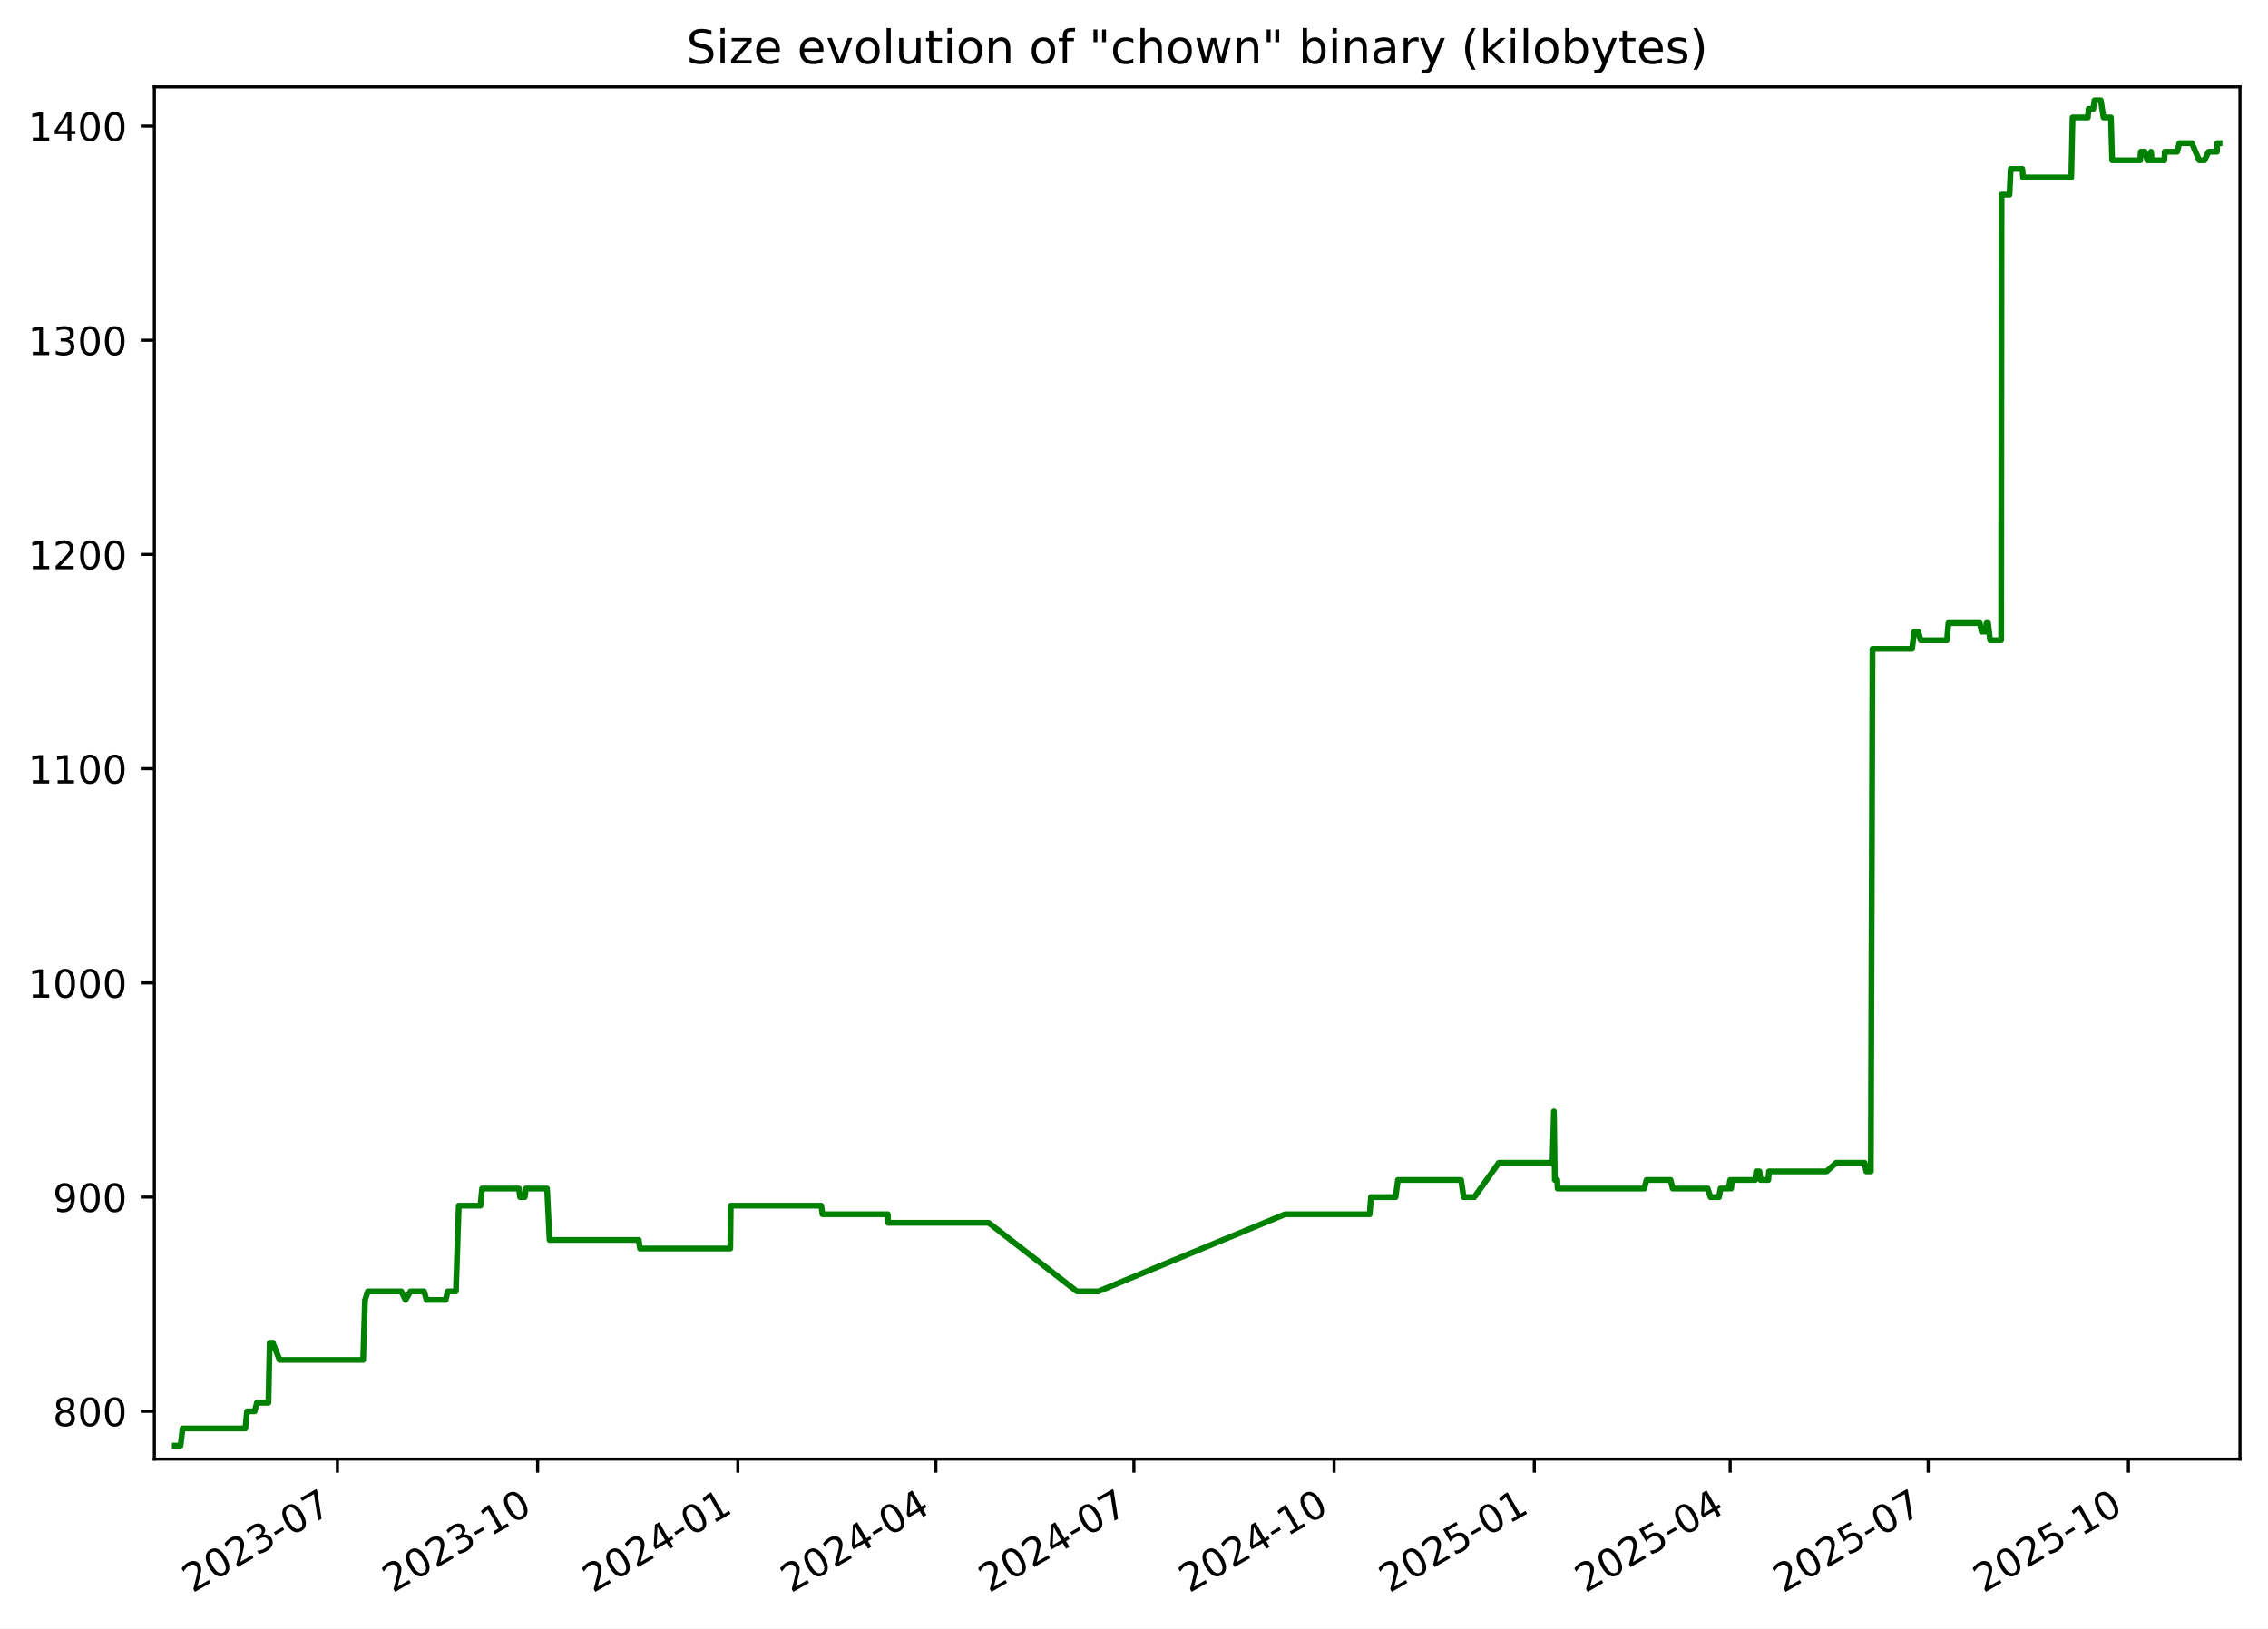
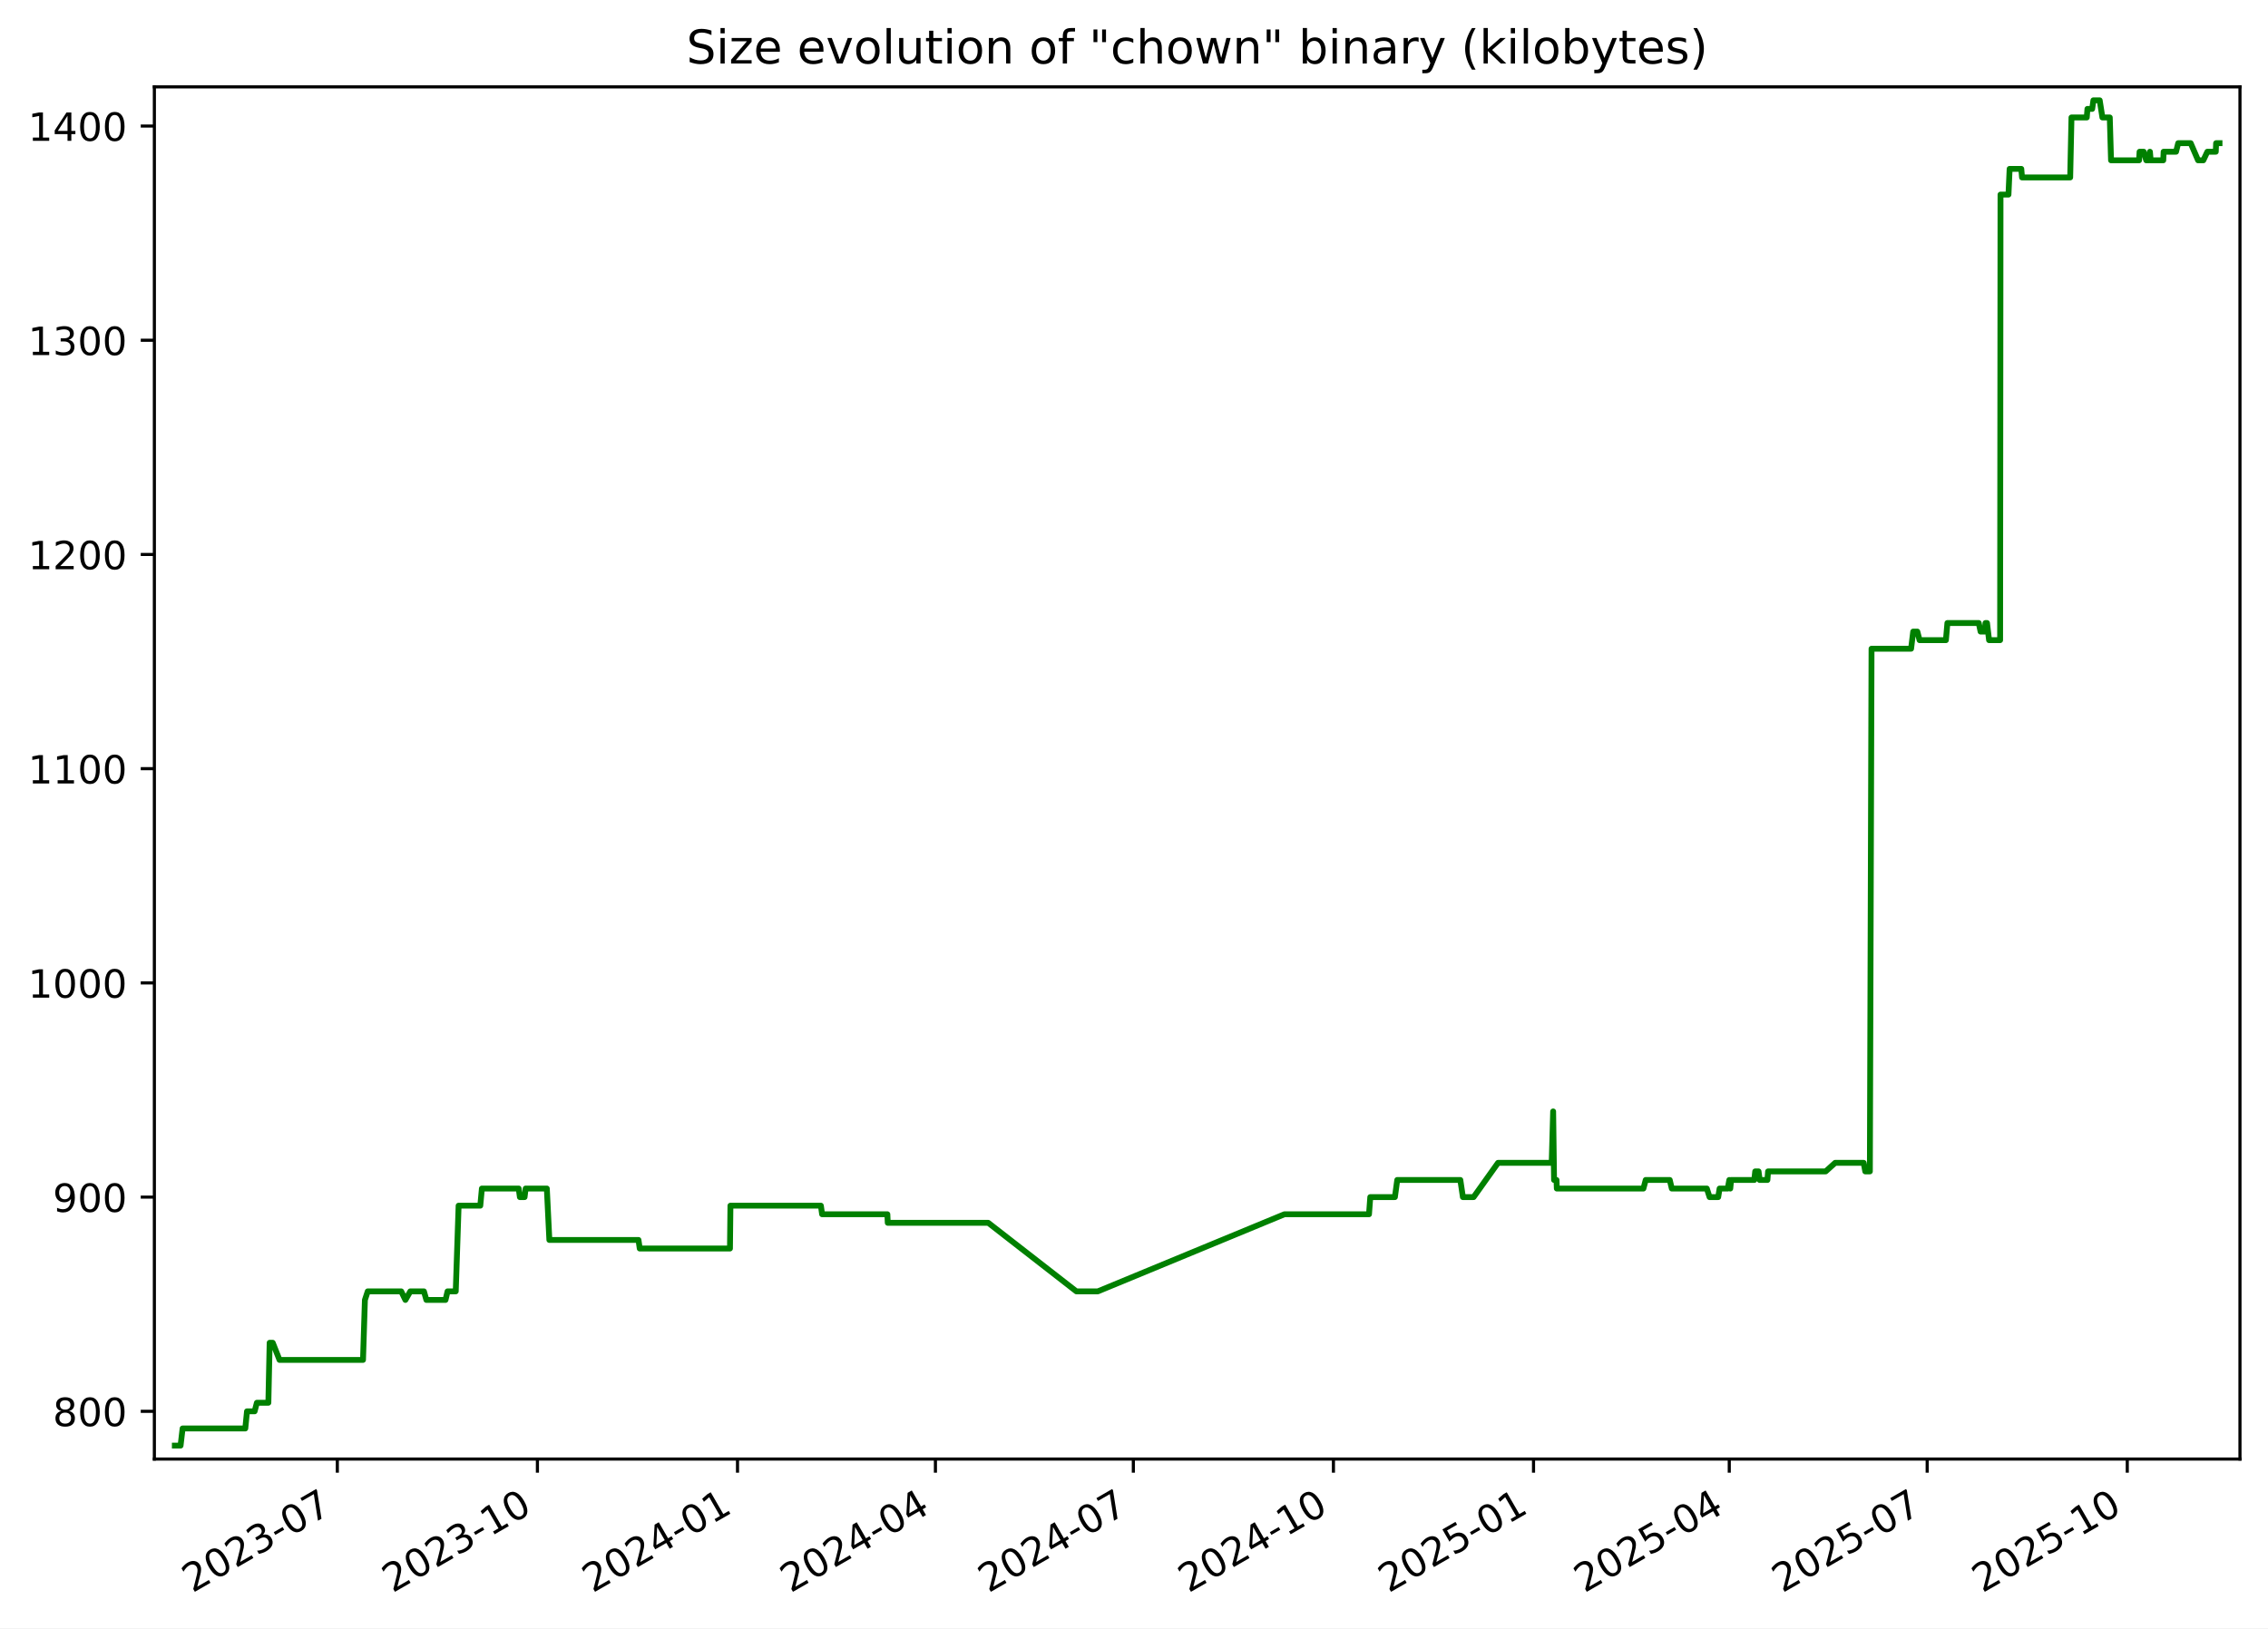
<svg xmlns="http://www.w3.org/2000/svg" xmlns:xlink="http://www.w3.org/1999/xlink" width="582.53pt" height="418.303pt" viewBox="0 0 582.53 418.303" version="1.1">
  <defs>
    <style type="text/css">*{stroke-linejoin: round; stroke-linecap: butt}</style>
  </defs>
  <g id="figure_1">
    <g id="patch_1">
      <path d="M -0 418.303  L 582.53 418.303  L 582.53 0  L -0 0  z " style="fill: #ffffff" />
    </g>
    <g id="axes_1">
      <g id="patch_2">
        <path d="M 39.65 374.83  L 575.33 374.83  L 575.33 22.318  L 39.65 22.318  z " style="fill: #ffffff" />
      </g>
      <g id="matplotlib.axis_1">
        <g id="xtick_1">
          <g id="line2d_1">
            <defs>
-               <path id="mfe4575ecef" d="M 0 0  L 0 3.5  " style="stroke: #000000; stroke-width: 0.8" />
+               <path id="maeba459721" d="M 0 0  L 0 3.5  " style="stroke: #000000; stroke-width: 0.8" />
            </defs>
            <g>
-               <use xlink:href="#mfe4575ecef" x="86.666" y="374.83" style="stroke: #000000; stroke-width: 0.8" />
+               <use xlink:href="#maeba459721" x="86.642" y="374.83" style="stroke: #000000; stroke-width: 0.8" />
            </g>
          </g>
          <g id="text_1">
-             <g transform="translate(49.44128 409.302) rotate(-30) scale(0.1 -0.1)">
+             <g transform="translate(49.41719 409.302) rotate(-30) scale(0.1 -0.1)">
              <defs>
                <path id="DejaVuSans-32" d="M 1228 531  L 3431 531  L 3431 0  L 469 0  L 469 531  Q 828 903 1448 1529  Q 2069 2156 2228 2338  Q 2531 2678 2651 2914  Q 2772 3150 2772 3378  Q 2772 3750 2511 3984  Q 2250 4219 1831 4219  Q 1534 4219 1204 4116  Q 875 4013 500 3803  L 500 4441  Q 881 4594 1212 4672  Q 1544 4750 1819 4750  Q 2544 4750 2975 4387  Q 3406 4025 3406 3419  Q 3406 3131 3298 2873  Q 3191 2616 2906 2266  Q 2828 2175 2409 1742  Q 1991 1309 1228 531  z " transform="scale(0.015625)" />
                <path id="DejaVuSans-30" d="M 2034 4250  Q 1547 4250 1301 3770  Q 1056 3291 1056 2328  Q 1056 1369 1301 889  Q 1547 409 2034 409  Q 2525 409 2770 889  Q 3016 1369 3016 2328  Q 3016 3291 2770 3770  Q 2525 4250 2034 4250  z M 2034 4750  Q 2819 4750 3233 4129  Q 3647 3509 3647 2328  Q 3647 1150 3233 529  Q 2819 -91 2034 -91  Q 1250 -91 836 529  Q 422 1150 422 2328  Q 422 3509 836 4129  Q 1250 4750 2034 4750  z " transform="scale(0.015625)" />
                <path id="DejaVuSans-33" d="M 2597 2516  Q 3050 2419 3304 2112  Q 3559 1806 3559 1356  Q 3559 666 3084 287  Q 2609 -91 1734 -91  Q 1441 -91 1130 -33  Q 819 25 488 141  L 488 750  Q 750 597 1062 519  Q 1375 441 1716 441  Q 2309 441 2620 675  Q 2931 909 2931 1356  Q 2931 1769 2642 2001  Q 2353 2234 1838 2234  L 1294 2234  L 1294 2753  L 1863 2753  Q 2328 2753 2575 2939  Q 2822 3125 2822 3475  Q 2822 3834 2567 4026  Q 2313 4219 1838 4219  Q 1578 4219 1281 4162  Q 984 4106 628 3988  L 628 4550  Q 988 4650 1302 4700  Q 1616 4750 1894 4750  Q 2613 4750 3031 4423  Q 3450 4097 3450 3541  Q 3450 3153 3228 2886  Q 3006 2619 2597 2516  z " transform="scale(0.015625)" />
                <path id="DejaVuSans-2d" d="M 313 2009  L 1997 2009  L 1997 1497  L 313 1497  L 313 2009  z " transform="scale(0.015625)" />
                <path id="DejaVuSans-37" d="M 525 4666  L 3525 4666  L 3525 4397  L 1831 0  L 1172 0  L 2766 4134  L 525 4134  L 525 4666  z " transform="scale(0.015625)" />
              </defs>
              <use xlink:href="#DejaVuSans-32" />
              <use xlink:href="#DejaVuSans-30" x="63.623" />
              <use xlink:href="#DejaVuSans-32" x="127.246" />
              <use xlink:href="#DejaVuSans-33" x="190.869" />
              <use xlink:href="#DejaVuSans-2d" x="254.492" />
              <use xlink:href="#DejaVuSans-30" x="290.576" />
              <use xlink:href="#DejaVuSans-37" x="354.199" />
            </g>
          </g>
        </g>
        <g id="xtick_2">
          <g id="line2d_2">
            <g>
-               <use xlink:href="#mfe4575ecef" x="138.089" y="374.83" style="stroke: #000000; stroke-width: 0.8" />
+               <use xlink:href="#maeba459721" x="138.035" y="374.83" style="stroke: #000000; stroke-width: 0.8" />
            </g>
          </g>
          <g id="text_2">
-             <g transform="translate(100.8638 409.302) rotate(-30) scale(0.1 -0.1)">
+             <g transform="translate(100.81 409.302) rotate(-30) scale(0.1 -0.1)">
              <defs>
                <path id="DejaVuSans-31" d="M 794 531  L 1825 531  L 1825 4091  L 703 3866  L 703 4441  L 1819 4666  L 2450 4666  L 2450 531  L 3481 531  L 3481 0  L 794 0  L 794 531  z " transform="scale(0.015625)" />
              </defs>
              <use xlink:href="#DejaVuSans-32" />
              <use xlink:href="#DejaVuSans-30" x="63.623" />
              <use xlink:href="#DejaVuSans-32" x="127.246" />
              <use xlink:href="#DejaVuSans-33" x="190.869" />
              <use xlink:href="#DejaVuSans-2d" x="254.492" />
              <use xlink:href="#DejaVuSans-31" x="290.576" />
              <use xlink:href="#DejaVuSans-30" x="354.199" />
            </g>
          </g>
        </g>
        <g id="xtick_3">
          <g id="line2d_3">
            <g>
-               <use xlink:href="#mfe4575ecef" x="189.511" y="374.83" style="stroke: #000000; stroke-width: 0.8" />
+               <use xlink:href="#maeba459721" x="189.428" y="374.83" style="stroke: #000000; stroke-width: 0.8" />
            </g>
          </g>
          <g id="text_3">
-             <g transform="translate(152.2863 409.302) rotate(-30) scale(0.1 -0.1)">
+             <g transform="translate(152.2029 409.302) rotate(-30) scale(0.1 -0.1)">
              <defs>
                <path id="DejaVuSans-34" d="M 2419 4116  L 825 1625  L 2419 1625  L 2419 4116  z M 2253 4666  L 3047 4666  L 3047 1625  L 3713 1625  L 3713 1100  L 3047 1100  L 3047 0  L 2419 0  L 2419 1100  L 313 1100  L 313 1709  L 2253 4666  z " transform="scale(0.015625)" />
              </defs>
              <use xlink:href="#DejaVuSans-32" />
              <use xlink:href="#DejaVuSans-30" x="63.623" />
              <use xlink:href="#DejaVuSans-32" x="127.246" />
              <use xlink:href="#DejaVuSans-34" x="190.869" />
              <use xlink:href="#DejaVuSans-2d" x="254.492" />
              <use xlink:href="#DejaVuSans-30" x="290.576" />
              <use xlink:href="#DejaVuSans-31" x="354.199" />
            </g>
          </g>
        </g>
        <g id="xtick_4">
          <g id="line2d_4">
            <g>
-               <use xlink:href="#mfe4575ecef" x="240.375" y="374.83" style="stroke: #000000; stroke-width: 0.8" />
+               <use xlink:href="#maeba459721" x="240.262" y="374.83" style="stroke: #000000; stroke-width: 0.8" />
            </g>
          </g>
          <g id="text_4">
-             <g transform="translate(203.1498 409.302) rotate(-30) scale(0.1 -0.1)">
+             <g transform="translate(203.0371 409.302) rotate(-30) scale(0.1 -0.1)">
              <use xlink:href="#DejaVuSans-32" />
              <use xlink:href="#DejaVuSans-30" x="63.623" />
              <use xlink:href="#DejaVuSans-32" x="127.246" />
              <use xlink:href="#DejaVuSans-34" x="190.869" />
              <use xlink:href="#DejaVuSans-2d" x="254.492" />
              <use xlink:href="#DejaVuSans-30" x="290.576" />
              <use xlink:href="#DejaVuSans-34" x="354.199" />
            </g>
          </g>
        </g>
        <g id="xtick_5">
          <g id="line2d_5">
            <g>
-               <use xlink:href="#mfe4575ecef" x="291.238" y="374.83" style="stroke: #000000; stroke-width: 0.8" />
+               <use xlink:href="#maeba459721" x="291.096" y="374.83" style="stroke: #000000; stroke-width: 0.8" />
            </g>
          </g>
          <g id="text_5">
-             <g transform="translate(254.0134 409.302) rotate(-30) scale(0.1 -0.1)">
+             <g transform="translate(253.8713 409.302) rotate(-30) scale(0.1 -0.1)">
              <use xlink:href="#DejaVuSans-32" />
              <use xlink:href="#DejaVuSans-30" x="63.623" />
              <use xlink:href="#DejaVuSans-32" x="127.246" />
              <use xlink:href="#DejaVuSans-34" x="190.869" />
              <use xlink:href="#DejaVuSans-2d" x="254.492" />
              <use xlink:href="#DejaVuSans-30" x="290.576" />
              <use xlink:href="#DejaVuSans-37" x="354.199" />
            </g>
          </g>
        </g>
        <g id="xtick_6">
          <g id="line2d_6">
            <g>
-               <use xlink:href="#mfe4575ecef" x="342.661" y="374.83" style="stroke: #000000; stroke-width: 0.8" />
+               <use xlink:href="#maeba459721" x="342.489" y="374.83" style="stroke: #000000; stroke-width: 0.8" />
            </g>
          </g>
          <g id="text_6">
-             <g transform="translate(305.4359 409.302) rotate(-30) scale(0.1 -0.1)">
+             <g transform="translate(305.2642 409.302) rotate(-30) scale(0.1 -0.1)">
              <use xlink:href="#DejaVuSans-32" />
              <use xlink:href="#DejaVuSans-30" x="63.623" />
              <use xlink:href="#DejaVuSans-32" x="127.246" />
              <use xlink:href="#DejaVuSans-34" x="190.869" />
              <use xlink:href="#DejaVuSans-2d" x="254.492" />
              <use xlink:href="#DejaVuSans-31" x="290.576" />
              <use xlink:href="#DejaVuSans-30" x="354.199" />
            </g>
          </g>
        </g>
        <g id="xtick_7">
          <g id="line2d_7">
            <g>
-               <use xlink:href="#mfe4575ecef" x="394.083" y="374.83" style="stroke: #000000; stroke-width: 0.8" />
+               <use xlink:href="#maeba459721" x="393.882" y="374.83" style="stroke: #000000; stroke-width: 0.8" />
            </g>
          </g>
          <g id="text_7">
-             <g transform="translate(356.8584 409.302) rotate(-30) scale(0.1 -0.1)">
+             <g transform="translate(356.657 409.302) rotate(-30) scale(0.1 -0.1)">
              <defs>
                <path id="DejaVuSans-35" d="M 691 4666  L 3169 4666  L 3169 4134  L 1269 4134  L 1269 2991  Q 1406 3038 1543 3061  Q 1681 3084 1819 3084  Q 2600 3084 3056 2656  Q 3513 2228 3513 1497  Q 3513 744 3044 326  Q 2575 -91 1722 -91  Q 1428 -91 1123 -41  Q 819 9 494 109  L 494 744  Q 775 591 1075 516  Q 1375 441 1709 441  Q 2250 441 2565 725  Q 2881 1009 2881 1497  Q 2881 1984 2565 2268  Q 2250 2553 1709 2553  Q 1456 2553 1204 2497  Q 953 2441 691 2322  L 691 4666  z " transform="scale(0.015625)" />
              </defs>
              <use xlink:href="#DejaVuSans-32" />
              <use xlink:href="#DejaVuSans-30" x="63.623" />
              <use xlink:href="#DejaVuSans-32" x="127.246" />
              <use xlink:href="#DejaVuSans-35" x="190.869" />
              <use xlink:href="#DejaVuSans-2d" x="254.492" />
              <use xlink:href="#DejaVuSans-30" x="290.576" />
              <use xlink:href="#DejaVuSans-31" x="354.199" />
            </g>
          </g>
        </g>
        <g id="xtick_8">
          <g id="line2d_8">
            <g>
-               <use xlink:href="#mfe4575ecef" x="444.388" y="374.83" style="stroke: #000000; stroke-width: 0.8" />
+               <use xlink:href="#maeba459721" x="444.157" y="374.83" style="stroke: #000000; stroke-width: 0.8" />
            </g>
          </g>
          <g id="text_8">
-             <g transform="translate(407.163 409.302) rotate(-30) scale(0.1 -0.1)">
+             <g transform="translate(406.9326 409.302) rotate(-30) scale(0.1 -0.1)">
              <use xlink:href="#DejaVuSans-32" />
              <use xlink:href="#DejaVuSans-30" x="63.623" />
              <use xlink:href="#DejaVuSans-32" x="127.246" />
              <use xlink:href="#DejaVuSans-35" x="190.869" />
              <use xlink:href="#DejaVuSans-2d" x="254.492" />
              <use xlink:href="#DejaVuSans-30" x="290.576" />
              <use xlink:href="#DejaVuSans-34" x="354.199" />
            </g>
          </g>
        </g>
        <g id="xtick_9">
          <g id="line2d_9">
            <g>
-               <use xlink:href="#mfe4575ecef" x="495.251" y="374.83" style="stroke: #000000; stroke-width: 0.8" />
+               <use xlink:href="#maeba459721" x="494.992" y="374.83" style="stroke: #000000; stroke-width: 0.8" />
            </g>
          </g>
          <g id="text_9">
-             <g transform="translate(458.0266 409.302) rotate(-30) scale(0.1 -0.1)">
+             <g transform="translate(457.7669 409.302) rotate(-30) scale(0.1 -0.1)">
              <use xlink:href="#DejaVuSans-32" />
              <use xlink:href="#DejaVuSans-30" x="63.623" />
              <use xlink:href="#DejaVuSans-32" x="127.246" />
              <use xlink:href="#DejaVuSans-35" x="190.869" />
              <use xlink:href="#DejaVuSans-2d" x="254.492" />
              <use xlink:href="#DejaVuSans-30" x="290.576" />
              <use xlink:href="#DejaVuSans-37" x="354.199" />
            </g>
          </g>
        </g>
        <g id="xtick_10">
          <g id="line2d_10">
            <g>
-               <use xlink:href="#mfe4575ecef" x="546.674" y="374.83" style="stroke: #000000; stroke-width: 0.8" />
+               <use xlink:href="#maeba459721" x="546.385" y="374.83" style="stroke: #000000; stroke-width: 0.8" />
            </g>
          </g>
          <g id="text_10">
-             <g transform="translate(509.4491 409.302) rotate(-30) scale(0.1 -0.1)">
+             <g transform="translate(509.1597 409.302) rotate(-30) scale(0.1 -0.1)">
              <use xlink:href="#DejaVuSans-32" />
              <use xlink:href="#DejaVuSans-30" x="63.623" />
              <use xlink:href="#DejaVuSans-32" x="127.246" />
              <use xlink:href="#DejaVuSans-35" x="190.869" />
              <use xlink:href="#DejaVuSans-2d" x="254.492" />
              <use xlink:href="#DejaVuSans-31" x="290.576" />
              <use xlink:href="#DejaVuSans-30" x="354.199" />
            </g>
          </g>
        </g>
      </g>
      <g id="matplotlib.axis_2">
        <g id="ytick_1">
          <g id="line2d_11">
            <defs>
-               <path id="m6920c63929" d="M 0 0  L -3.5 0  " style="stroke: #000000; stroke-width: 0.8" />
+               <path id="mb484e00219" d="M 0 0  L -3.5 0  " style="stroke: #000000; stroke-width: 0.8" />
            </defs>
            <g>
-               <use xlink:href="#m6920c63929" x="39.65" y="362.569" style="stroke: #000000; stroke-width: 0.8" />
+               <use xlink:href="#mb484e00219" x="39.65" y="362.569" style="stroke: #000000; stroke-width: 0.8" />
            </g>
          </g>
          <g id="text_11">
            <g transform="translate(13.5625 366.3682) scale(0.1 -0.1)">
              <defs>
                <path id="DejaVuSans-38" d="M 2034 2216  Q 1584 2216 1326 1975  Q 1069 1734 1069 1313  Q 1069 891 1326 650  Q 1584 409 2034 409  Q 2484 409 2743 651  Q 3003 894 3003 1313  Q 3003 1734 2745 1975  Q 2488 2216 2034 2216  z M 1403 2484  Q 997 2584 770 2862  Q 544 3141 544 3541  Q 544 4100 942 4425  Q 1341 4750 2034 4750  Q 2731 4750 3128 4425  Q 3525 4100 3525 3541  Q 3525 3141 3298 2862  Q 3072 2584 2669 2484  Q 3125 2378 3379 2068  Q 3634 1759 3634 1313  Q 3634 634 3220 271  Q 2806 -91 2034 -91  Q 1263 -91 848 271  Q 434 634 434 1313  Q 434 1759 690 2068  Q 947 2378 1403 2484  z M 1172 3481  Q 1172 3119 1398 2916  Q 1625 2713 2034 2713  Q 2441 2713 2670 2916  Q 2900 3119 2900 3481  Q 2900 3844 2670 4047  Q 2441 4250 2034 4250  Q 1625 4250 1398 4047  Q 1172 3844 1172 3481  z " transform="scale(0.015625)" />
              </defs>
              <use xlink:href="#DejaVuSans-38" />
              <use xlink:href="#DejaVuSans-30" x="63.623" />
              <use xlink:href="#DejaVuSans-30" x="127.246" />
            </g>
          </g>
        </g>
        <g id="ytick_2">
          <g id="line2d_12">
            <g>
-               <use xlink:href="#m6920c63929" x="39.65" y="307.537" style="stroke: #000000; stroke-width: 0.8" />
+               <use xlink:href="#mb484e00219" x="39.65" y="307.537" style="stroke: #000000; stroke-width: 0.8" />
            </g>
          </g>
          <g id="text_12">
            <g transform="translate(13.5625 311.3364) scale(0.1 -0.1)">
              <defs>
                <path id="DejaVuSans-39" d="M 703 97  L 703 672  Q 941 559 1184 500  Q 1428 441 1663 441  Q 2288 441 2617 861  Q 2947 1281 2994 2138  Q 2813 1869 2534 1725  Q 2256 1581 1919 1581  Q 1219 1581 811 2004  Q 403 2428 403 3163  Q 403 3881 828 4315  Q 1253 4750 1959 4750  Q 2769 4750 3195 4129  Q 3622 3509 3622 2328  Q 3622 1225 3098 567  Q 2575 -91 1691 -91  Q 1453 -91 1209 -44  Q 966 3 703 97  z M 1959 2075  Q 2384 2075 2632 2365  Q 2881 2656 2881 3163  Q 2881 3666 2632 3958  Q 2384 4250 1959 4250  Q 1534 4250 1286 3958  Q 1038 3666 1038 3163  Q 1038 2656 1286 2365  Q 1534 2075 1959 2075  z " transform="scale(0.015625)" />
              </defs>
              <use xlink:href="#DejaVuSans-39" />
              <use xlink:href="#DejaVuSans-30" x="63.623" />
              <use xlink:href="#DejaVuSans-30" x="127.246" />
            </g>
          </g>
        </g>
        <g id="ytick_3">
          <g id="line2d_13">
            <g>
-               <use xlink:href="#m6920c63929" x="39.65" y="252.505" style="stroke: #000000; stroke-width: 0.8" />
+               <use xlink:href="#mb484e00219" x="39.65" y="252.505" style="stroke: #000000; stroke-width: 0.8" />
            </g>
          </g>
          <g id="text_13">
            <g transform="translate(7.2 256.3046) scale(0.1 -0.1)">
              <use xlink:href="#DejaVuSans-31" />
              <use xlink:href="#DejaVuSans-30" x="63.623" />
              <use xlink:href="#DejaVuSans-30" x="127.246" />
              <use xlink:href="#DejaVuSans-30" x="190.869" />
            </g>
          </g>
        </g>
        <g id="ytick_4">
          <g id="line2d_14">
            <g>
-               <use xlink:href="#m6920c63929" x="39.65" y="197.473" style="stroke: #000000; stroke-width: 0.8" />
+               <use xlink:href="#mb484e00219" x="39.65" y="197.473" style="stroke: #000000; stroke-width: 0.8" />
            </g>
          </g>
          <g id="text_14">
            <g transform="translate(7.2 201.2727) scale(0.1 -0.1)">
              <use xlink:href="#DejaVuSans-31" />
              <use xlink:href="#DejaVuSans-31" x="63.623" />
              <use xlink:href="#DejaVuSans-30" x="127.246" />
              <use xlink:href="#DejaVuSans-30" x="190.869" />
            </g>
          </g>
        </g>
        <g id="ytick_5">
          <g id="line2d_15">
            <g>
-               <use xlink:href="#m6920c63929" x="39.65" y="142.442" style="stroke: #000000; stroke-width: 0.8" />
+               <use xlink:href="#mb484e00219" x="39.65" y="142.442" style="stroke: #000000; stroke-width: 0.8" />
            </g>
          </g>
          <g id="text_15">
            <g transform="translate(7.2 146.2409) scale(0.1 -0.1)">
              <use xlink:href="#DejaVuSans-31" />
              <use xlink:href="#DejaVuSans-32" x="63.623" />
              <use xlink:href="#DejaVuSans-30" x="127.246" />
              <use xlink:href="#DejaVuSans-30" x="190.869" />
            </g>
          </g>
        </g>
        <g id="ytick_6">
          <g id="line2d_16">
            <g>
-               <use xlink:href="#m6920c63929" x="39.65" y="87.41" style="stroke: #000000; stroke-width: 0.8" />
+               <use xlink:href="#mb484e00219" x="39.65" y="87.41" style="stroke: #000000; stroke-width: 0.8" />
            </g>
          </g>
          <g id="text_16">
            <g transform="translate(7.2 91.20901) scale(0.1 -0.1)">
              <use xlink:href="#DejaVuSans-31" />
              <use xlink:href="#DejaVuSans-33" x="63.623" />
              <use xlink:href="#DejaVuSans-30" x="127.246" />
              <use xlink:href="#DejaVuSans-30" x="190.869" />
            </g>
          </g>
        </g>
        <g id="ytick_7">
          <g id="line2d_17">
            <g>
-               <use xlink:href="#m6920c63929" x="39.65" y="32.378" style="stroke: #000000; stroke-width: 0.8" />
+               <use xlink:href="#mb484e00219" x="39.65" y="32.378" style="stroke: #000000; stroke-width: 0.8" />
            </g>
          </g>
          <g id="text_17">
            <g transform="translate(7.2 36.17717) scale(0.1 -0.1)">
              <use xlink:href="#DejaVuSans-31" />
              <use xlink:href="#DejaVuSans-34" x="63.623" />
              <use xlink:href="#DejaVuSans-30" x="127.246" />
              <use xlink:href="#DejaVuSans-30" x="190.869" />
            </g>
          </g>
        </g>
      </g>
      <g id="line2d_18">
-         <path d="M 44.902 371.374  L 46.381 371.374  L 46.899 366.972  L 63.013 366.972  L 63.452 362.569  L 65.41 362.569  L 65.991 360.368  L 68.944 360.368  L 69.271 344.959  L 70.07 344.959  L 71.812 349.361  L 93.267 349.361  L 93.754 333.952  L 94.481 331.751  L 103.087 331.751  L 104.159 333.952  L 105.426 331.751  L 108.922 331.751  L 109.554 333.952  L 114.468 333.952  L 114.991 331.751  L 117.099 331.751  L 117.836 309.738  L 123.405 309.738  L 123.816 305.336  L 133.278 305.336  L 133.583 307.537  L 134.785 307.537  L 135.061 305.336  L 140.509 305.336  L 141.157 318.544  L 164.062 318.544  L 164.382 320.745  L 187.571 320.745  L 187.692 309.738  L 210.938 309.738  L 211.252 311.94  L 228.023 311.94  L 228.123 314.141  L 253.946 314.141  L 276.6 331.751  L 282.112 331.751  L 330.076 311.94  L 351.803 311.94  L 352.128 307.537  L 358.456 307.537  L 359.06 303.135  L 375.276 303.135  L 375.932 307.537  L 378.684 307.537  L 384.962 298.732  L 398.753 298.732  L 399.126 285.524  L 399.361 303.135  L 399.99 303.135  L 400.07 305.336  L 422.325 305.336  L 422.913 303.135  L 429.094 303.135  L 429.62 305.336  L 438.621 305.336  L 439.328 307.537  L 441.545 307.537  L 441.903 305.336  L 443.994 305.336  L 444.397 303.135  L 444.646 305.336  L 444.861 303.135  L 450.815 303.135  L 451.056 300.933  L 451.92 300.933  L 452.205 303.135  L 454.192 303.135  L 454.363 300.933  L 469.162 300.933  L 471.604 298.732  L 478.933 298.732  L 479.337 300.933  L 480.524 300.933  L 480.948 166.656  L 491.114 166.656  L 491.658 162.253  L 492.72 162.253  L 493.291 164.454  L 500.065 164.454  L 500.449 160.052  L 508.503 160.052  L 508.971 162.253  L 510.034 162.253  L 510.235 160.052  L 510.63 160.052  L 511.158 164.454  L 513.997 164.454  L 514.097 49.988  L 516.143 49.988  L 516.438 43.384  L 519.437 43.384  L 519.628 45.586  L 532.003 45.586  L 532.335 30.177  L 536.267 30.177  L 536.436 27.975  L 537.658 27.975  L 537.967 25.774  L 539.589 25.774  L 540.282 30.177  L 542.178 30.177  L 542.503 41.183  L 549.707 41.183  L 549.838 38.982  L 550.894 38.982  L 551.55 41.183  L 552.288 41.183  L 552.499 38.982  L 552.684 41.183  L 555.924 41.183  L 556.018 38.982  L 559.208 38.982  L 559.763 36.78  L 562.972 36.78  L 564.87 41.183  L 566.217 41.183  L 567.256 38.982  L 569.419 38.982  L 569.505 36.78  L 570.078 36.78  L 570.078 36.78  " clip-path="url(#p6c06830f97)" style="fill: none; stroke: #008000; stroke-width: 1.5; stroke-linecap: square" />
+         <path d="M 44.902 371.374  L 46.381 371.374  L 46.898 366.972  L 63.003 366.972  L 63.441 362.569  L 65.398 362.569  L 65.979 360.368  L 68.93 360.368  L 69.257 344.959  L 70.055 344.959  L 71.796 349.361  L 93.239 349.361  L 93.725 333.952  L 94.452 331.751  L 103.054 331.751  L 104.125 333.952  L 105.391 331.751  L 108.885 331.751  L 109.517 333.952  L 114.427 333.952  L 114.951 331.751  L 117.058 331.751  L 117.793 309.738  L 123.36 309.738  L 123.77 305.336  L 133.227 305.336  L 133.532 307.537  L 134.733 307.537  L 135.009 305.336  L 140.454 305.336  L 141.102 318.544  L 163.993 318.544  L 164.313 320.745  L 187.489 320.745  L 187.61 309.738  L 210.842 309.738  L 211.156 311.94  L 227.918 311.94  L 228.017 314.141  L 253.826 314.141  L 276.467 331.751  L 281.976 331.751  L 329.912 311.94  L 351.626 311.94  L 351.951 307.537  L 358.275 307.537  L 358.879 303.135  L 375.085 303.135  L 375.741 307.537  L 378.492 307.537  L 384.766 298.732  L 398.549 298.732  L 398.922 285.524  L 399.156 303.135  L 399.786 303.135  L 399.865 305.336  L 422.108 305.336  L 422.695 303.135  L 428.872 303.135  L 429.398 305.336  L 438.394 305.336  L 439.1 307.537  L 441.316 307.537  L 441.674 305.336  L 443.764 305.336  L 444.167 303.135  L 444.415 305.336  L 444.631 303.135  L 450.581 303.135  L 450.822 300.933  L 451.685 300.933  L 451.97 303.135  L 453.956 303.135  L 454.127 300.933  L 468.917 300.933  L 471.358 298.732  L 478.683 298.732  L 479.087 300.933  L 480.272 300.933  L 480.697 166.656  L 490.856 166.656  L 491.401 162.253  L 492.462 162.253  L 493.033 164.454  L 499.802 164.454  L 500.186 160.052  L 508.235 160.052  L 508.704 162.253  L 509.765 162.253  L 509.967 160.052  L 510.361 160.052  L 510.889 164.454  L 513.726 164.454  L 513.826 49.988  L 515.871 49.988  L 516.166 43.384  L 519.163 43.384  L 519.354 45.586  L 531.722 45.586  L 532.054 30.177  L 535.984 30.177  L 536.153 27.975  L 537.373 27.975  L 537.683 25.774  L 539.304 25.774  L 539.997 30.177  L 541.891 30.177  L 542.216 41.183  L 549.416 41.183  L 549.547 38.982  L 550.603 38.982  L 551.258 41.183  L 551.996 41.183  L 552.206 38.982  L 552.391 41.183  L 555.629 41.183  L 555.723 38.982  L 558.911 38.982  L 559.466 36.78  L 562.673 36.78  L 564.571 41.183  L 565.916 41.183  L 566.954 38.982  L 569.116 38.982  L 569.202 36.78  L 570.078 36.78  L 570.078 36.78  " clip-path="url(#pf5e9a63f73)" style="fill: none; stroke: #008000; stroke-width: 1.5; stroke-linecap: square" />
      </g>
      <g id="patch_3">
        <path d="M 39.65 374.83  L 39.65 22.318  " style="fill: none; stroke: #000000; stroke-width: 0.8; stroke-linejoin: miter; stroke-linecap: square" />
      </g>
      <g id="patch_4">
        <path d="M 575.33 374.83  L 575.33 22.318  " style="fill: none; stroke: #000000; stroke-width: 0.8; stroke-linejoin: miter; stroke-linecap: square" />
      </g>
      <g id="patch_5">
        <path d="M 39.65 374.83  L 575.33 374.83  " style="fill: none; stroke: #000000; stroke-width: 0.8; stroke-linejoin: miter; stroke-linecap: square" />
      </g>
      <g id="patch_6">
        <path d="M 39.65 22.318  L 575.33 22.318  " style="fill: none; stroke: #000000; stroke-width: 0.8; stroke-linejoin: miter; stroke-linecap: square" />
      </g>
      <g id="text_18">
        <g transform="translate(176.3122 16.31812) scale(0.12 -0.12)">
          <defs>
            <path id="DejaVuSans-53" d="M 3425 4513  L 3425 3897  Q 3066 4069 2747 4153  Q 2428 4238 2131 4238  Q 1616 4238 1336 4038  Q 1056 3838 1056 3469  Q 1056 3159 1242 3001  Q 1428 2844 1947 2747  L 2328 2669  Q 3034 2534 3370 2195  Q 3706 1856 3706 1288  Q 3706 609 3251 259  Q 2797 -91 1919 -91  Q 1588 -91 1214 -16  Q 841 59 441 206  L 441 856  Q 825 641 1194 531  Q 1563 422 1919 422  Q 2459 422 2753 634  Q 3047 847 3047 1241  Q 3047 1584 2836 1778  Q 2625 1972 2144 2069  L 1759 2144  Q 1053 2284 737 2584  Q 422 2884 422 3419  Q 422 4038 858 4394  Q 1294 4750 2059 4750  Q 2388 4750 2728 4690  Q 3069 4631 3425 4513  z " transform="scale(0.015625)" />
            <path id="DejaVuSans-69" d="M 603 3500  L 1178 3500  L 1178 0  L 603 0  L 603 3500  z M 603 4863  L 1178 4863  L 1178 4134  L 603 4134  L 603 4863  z " transform="scale(0.015625)" />
            <path id="DejaVuSans-7a" d="M 353 3500  L 3084 3500  L 3084 2975  L 922 459  L 3084 459  L 3084 0  L 275 0  L 275 525  L 2438 3041  L 353 3041  L 353 3500  z " transform="scale(0.015625)" />
            <path id="DejaVuSans-65" d="M 3597 1894  L 3597 1613  L 953 1613  Q 991 1019 1311 708  Q 1631 397 2203 397  Q 2534 397 2845 478  Q 3156 559 3463 722  L 3463 178  Q 3153 47 2828 -22  Q 2503 -91 2169 -91  Q 1331 -91 842 396  Q 353 884 353 1716  Q 353 2575 817 3079  Q 1281 3584 2069 3584  Q 2775 3584 3186 3129  Q 3597 2675 3597 1894  z M 3022 2063  Q 3016 2534 2758 2815  Q 2500 3097 2075 3097  Q 1594 3097 1305 2825  Q 1016 2553 972 2059  L 3022 2063  z " transform="scale(0.015625)" />
            <path id="DejaVuSans-20" transform="scale(0.015625)" />
            <path id="DejaVuSans-76" d="M 191 3500  L 800 3500  L 1894 563  L 2988 3500  L 3597 3500  L 2284 0  L 1503 0  L 191 3500  z " transform="scale(0.015625)" />
            <path id="DejaVuSans-6f" d="M 1959 3097  Q 1497 3097 1228 2736  Q 959 2375 959 1747  Q 959 1119 1226 758  Q 1494 397 1959 397  Q 2419 397 2687 759  Q 2956 1122 2956 1747  Q 2956 2369 2687 2733  Q 2419 3097 1959 3097  z M 1959 3584  Q 2709 3584 3137 3096  Q 3566 2609 3566 1747  Q 3566 888 3137 398  Q 2709 -91 1959 -91  Q 1206 -91 779 398  Q 353 888 353 1747  Q 353 2609 779 3096  Q 1206 3584 1959 3584  z " transform="scale(0.015625)" />
            <path id="DejaVuSans-6c" d="M 603 4863  L 1178 4863  L 1178 0  L 603 0  L 603 4863  z " transform="scale(0.015625)" />
            <path id="DejaVuSans-75" d="M 544 1381  L 544 3500  L 1119 3500  L 1119 1403  Q 1119 906 1312 657  Q 1506 409 1894 409  Q 2359 409 2629 706  Q 2900 1003 2900 1516  L 2900 3500  L 3475 3500  L 3475 0  L 2900 0  L 2900 538  Q 2691 219 2414 64  Q 2138 -91 1772 -91  Q 1169 -91 856 284  Q 544 659 544 1381  z M 1991 3584  L 1991 3584  z " transform="scale(0.015625)" />
            <path id="DejaVuSans-74" d="M 1172 4494  L 1172 3500  L 2356 3500  L 2356 3053  L 1172 3053  L 1172 1153  Q 1172 725 1289 603  Q 1406 481 1766 481  L 2356 481  L 2356 0  L 1766 0  Q 1100 0 847 248  Q 594 497 594 1153  L 594 3053  L 172 3053  L 172 3500  L 594 3500  L 594 4494  L 1172 4494  z " transform="scale(0.015625)" />
            <path id="DejaVuSans-6e" d="M 3513 2113  L 3513 0  L 2938 0  L 2938 2094  Q 2938 2591 2744 2837  Q 2550 3084 2163 3084  Q 1697 3084 1428 2787  Q 1159 2491 1159 1978  L 1159 0  L 581 0  L 581 3500  L 1159 3500  L 1159 2956  Q 1366 3272 1645 3428  Q 1925 3584 2291 3584  Q 2894 3584 3203 3211  Q 3513 2838 3513 2113  z " transform="scale(0.015625)" />
            <path id="DejaVuSans-66" d="M 2375 4863  L 2375 4384  L 1825 4384  Q 1516 4384 1395 4259  Q 1275 4134 1275 3809  L 1275 3500  L 2222 3500  L 2222 3053  L 1275 3053  L 1275 0  L 697 0  L 697 3053  L 147 3053  L 147 3500  L 697 3500  L 697 3744  Q 697 4328 969 4595  Q 1241 4863 1831 4863  L 2375 4863  z " transform="scale(0.015625)" />
            <path id="DejaVuSans-22" d="M 1147 4666  L 1147 2931  L 616 2931  L 616 4666  L 1147 4666  z M 2328 4666  L 2328 2931  L 1797 2931  L 1797 4666  L 2328 4666  z " transform="scale(0.015625)" />
            <path id="DejaVuSans-63" d="M 3122 3366  L 3122 2828  Q 2878 2963 2633 3030  Q 2388 3097 2138 3097  Q 1578 3097 1268 2742  Q 959 2388 959 1747  Q 959 1106 1268 751  Q 1578 397 2138 397  Q 2388 397 2633 464  Q 2878 531 3122 666  L 3122 134  Q 2881 22 2623 -34  Q 2366 -91 2075 -91  Q 1284 -91 818 406  Q 353 903 353 1747  Q 353 2603 823 3093  Q 1294 3584 2113 3584  Q 2378 3584 2631 3529  Q 2884 3475 3122 3366  z " transform="scale(0.015625)" />
            <path id="DejaVuSans-68" d="M 3513 2113  L 3513 0  L 2938 0  L 2938 2094  Q 2938 2591 2744 2837  Q 2550 3084 2163 3084  Q 1697 3084 1428 2787  Q 1159 2491 1159 1978  L 1159 0  L 581 0  L 581 4863  L 1159 4863  L 1159 2956  Q 1366 3272 1645 3428  Q 1925 3584 2291 3584  Q 2894 3584 3203 3211  Q 3513 2838 3513 2113  z " transform="scale(0.015625)" />
            <path id="DejaVuSans-77" d="M 269 3500  L 844 3500  L 1563 769  L 2278 3500  L 2956 3500  L 3675 769  L 4391 3500  L 4966 3500  L 4050 0  L 3372 0  L 2619 2869  L 1863 0  L 1184 0  L 269 3500  z " transform="scale(0.015625)" />
            <path id="DejaVuSans-62" d="M 3116 1747  Q 3116 2381 2855 2742  Q 2594 3103 2138 3103  Q 1681 3103 1420 2742  Q 1159 2381 1159 1747  Q 1159 1113 1420 752  Q 1681 391 2138 391  Q 2594 391 2855 752  Q 3116 1113 3116 1747  z M 1159 2969  Q 1341 3281 1617 3432  Q 1894 3584 2278 3584  Q 2916 3584 3314 3078  Q 3713 2572 3713 1747  Q 3713 922 3314 415  Q 2916 -91 2278 -91  Q 1894 -91 1617 61  Q 1341 213 1159 525  L 1159 0  L 581 0  L 581 4863  L 1159 4863  L 1159 2969  z " transform="scale(0.015625)" />
            <path id="DejaVuSans-61" d="M 2194 1759  Q 1497 1759 1228 1600  Q 959 1441 959 1056  Q 959 750 1161 570  Q 1363 391 1709 391  Q 2188 391 2477 730  Q 2766 1069 2766 1631  L 2766 1759  L 2194 1759  z M 3341 1997  L 3341 0  L 2766 0  L 2766 531  Q 2569 213 2275 61  Q 1981 -91 1556 -91  Q 1019 -91 701 211  Q 384 513 384 1019  Q 384 1609 779 1909  Q 1175 2209 1959 2209  L 2766 2209  L 2766 2266  Q 2766 2663 2505 2880  Q 2244 3097 1772 3097  Q 1472 3097 1187 3025  Q 903 2953 641 2809  L 641 3341  Q 956 3463 1253 3523  Q 1550 3584 1831 3584  Q 2591 3584 2966 3190  Q 3341 2797 3341 1997  z " transform="scale(0.015625)" />
            <path id="DejaVuSans-72" d="M 2631 2963  Q 2534 3019 2420 3045  Q 2306 3072 2169 3072  Q 1681 3072 1420 2755  Q 1159 2438 1159 1844  L 1159 0  L 581 0  L 581 3500  L 1159 3500  L 1159 2956  Q 1341 3275 1631 3429  Q 1922 3584 2338 3584  Q 2397 3584 2469 3576  Q 2541 3569 2628 3553  L 2631 2963  z " transform="scale(0.015625)" />
            <path id="DejaVuSans-79" d="M 2059 -325  Q 1816 -950 1584 -1140  Q 1353 -1331 966 -1331  L 506 -1331  L 506 -850  L 844 -850  Q 1081 -850 1212 -737  Q 1344 -625 1503 -206  L 1606 56  L 191 3500  L 800 3500  L 1894 763  L 2988 3500  L 3597 3500  L 2059 -325  z " transform="scale(0.015625)" />
            <path id="DejaVuSans-28" d="M 1984 4856  Q 1566 4138 1362 3434  Q 1159 2731 1159 2009  Q 1159 1288 1364 580  Q 1569 -128 1984 -844  L 1484 -844  Q 1016 -109 783 600  Q 550 1309 550 2009  Q 550 2706 781 3412  Q 1013 4119 1484 4856  L 1984 4856  z " transform="scale(0.015625)" />
            <path id="DejaVuSans-6b" d="M 581 4863  L 1159 4863  L 1159 1991  L 2875 3500  L 3609 3500  L 1753 1863  L 3688 0  L 2938 0  L 1159 1709  L 1159 0  L 581 0  L 581 4863  z " transform="scale(0.015625)" />
            <path id="DejaVuSans-73" d="M 2834 3397  L 2834 2853  Q 2591 2978 2328 3040  Q 2066 3103 1784 3103  Q 1356 3103 1142 2972  Q 928 2841 928 2578  Q 928 2378 1081 2264  Q 1234 2150 1697 2047  L 1894 2003  Q 2506 1872 2764 1633  Q 3022 1394 3022 966  Q 3022 478 2636 193  Q 2250 -91 1575 -91  Q 1294 -91 989 -36  Q 684 19 347 128  L 347 722  Q 666 556 975 473  Q 1284 391 1588 391  Q 1994 391 2212 530  Q 2431 669 2431 922  Q 2431 1156 2273 1281  Q 2116 1406 1581 1522  L 1381 1569  Q 847 1681 609 1914  Q 372 2147 372 2553  Q 372 3047 722 3315  Q 1072 3584 1716 3584  Q 2034 3584 2315 3537  Q 2597 3491 2834 3397  z " transform="scale(0.015625)" />
            <path id="DejaVuSans-29" d="M 513 4856  L 1013 4856  Q 1481 4119 1714 3412  Q 1947 2706 1947 2009  Q 1947 1309 1714 600  Q 1481 -109 1013 -844  L 513 -844  Q 928 -128 1133 580  Q 1338 1288 1338 2009  Q 1338 2731 1133 3434  Q 928 4138 513 4856  z " transform="scale(0.015625)" />
          </defs>
          <use xlink:href="#DejaVuSans-53" />
          <use xlink:href="#DejaVuSans-69" x="63.477" />
          <use xlink:href="#DejaVuSans-7a" x="91.26" />
          <use xlink:href="#DejaVuSans-65" x="143.75" />
          <use xlink:href="#DejaVuSans-20" x="205.273" />
          <use xlink:href="#DejaVuSans-65" x="237.061" />
          <use xlink:href="#DejaVuSans-76" x="298.584" />
          <use xlink:href="#DejaVuSans-6f" x="357.764" />
          <use xlink:href="#DejaVuSans-6c" x="418.945" />
          <use xlink:href="#DejaVuSans-75" x="446.729" />
          <use xlink:href="#DejaVuSans-74" x="510.107" />
          <use xlink:href="#DejaVuSans-69" x="549.316" />
          <use xlink:href="#DejaVuSans-6f" x="577.1" />
          <use xlink:href="#DejaVuSans-6e" x="638.281" />
          <use xlink:href="#DejaVuSans-20" x="701.66" />
          <use xlink:href="#DejaVuSans-6f" x="733.447" />
          <use xlink:href="#DejaVuSans-66" x="794.629" />
          <use xlink:href="#DejaVuSans-20" x="829.834" />
          <use xlink:href="#DejaVuSans-22" x="861.621" />
          <use xlink:href="#DejaVuSans-63" x="907.617" />
          <use xlink:href="#DejaVuSans-68" x="962.598" />
          <use xlink:href="#DejaVuSans-6f" x="1025.977" />
          <use xlink:href="#DejaVuSans-77" x="1087.158" />
          <use xlink:href="#DejaVuSans-6e" x="1168.945" />
          <use xlink:href="#DejaVuSans-22" x="1232.324" />
          <use xlink:href="#DejaVuSans-20" x="1278.32" />
          <use xlink:href="#DejaVuSans-62" x="1310.107" />
          <use xlink:href="#DejaVuSans-69" x="1373.584" />
          <use xlink:href="#DejaVuSans-6e" x="1401.367" />
          <use xlink:href="#DejaVuSans-61" x="1464.746" />
          <use xlink:href="#DejaVuSans-72" x="1526.025" />
          <use xlink:href="#DejaVuSans-79" x="1567.139" />
          <use xlink:href="#DejaVuSans-20" x="1626.318" />
          <use xlink:href="#DejaVuSans-28" x="1658.105" />
          <use xlink:href="#DejaVuSans-6b" x="1697.119" />
          <use xlink:href="#DejaVuSans-69" x="1755.029" />
          <use xlink:href="#DejaVuSans-6c" x="1782.812" />
          <use xlink:href="#DejaVuSans-6f" x="1810.596" />
          <use xlink:href="#DejaVuSans-62" x="1871.777" />
          <use xlink:href="#DejaVuSans-79" x="1935.254" />
          <use xlink:href="#DejaVuSans-74" x="1994.434" />
          <use xlink:href="#DejaVuSans-65" x="2033.643" />
          <use xlink:href="#DejaVuSans-73" x="2095.166" />
          <use xlink:href="#DejaVuSans-29" x="2147.266" />
        </g>
      </g>
    </g>
  </g>
  <defs>
-     <clipPath id="p6c06830f97">
+     <clipPath id="pf5e9a63f73">
      <rect x="39.65" y="22.318" width="535.68" height="352.512" />
    </clipPath>
  </defs>
</svg>
